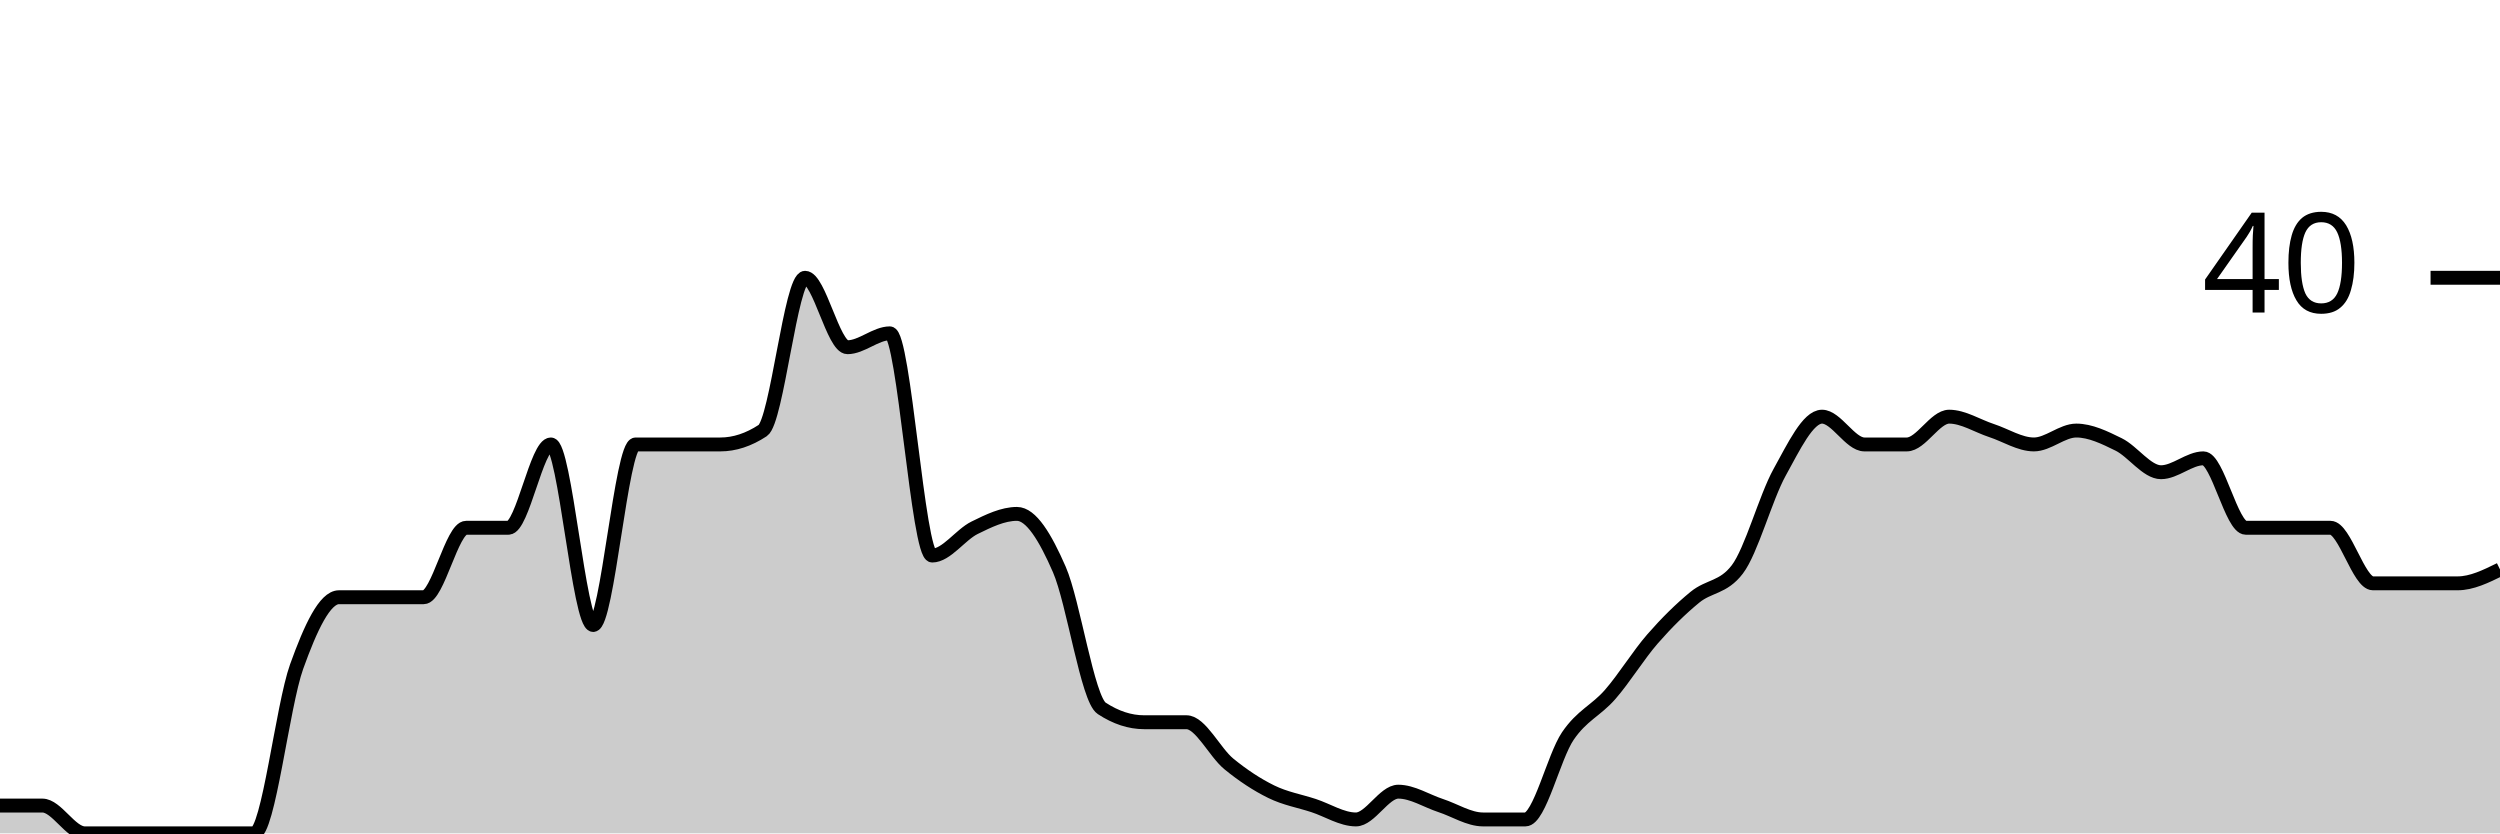
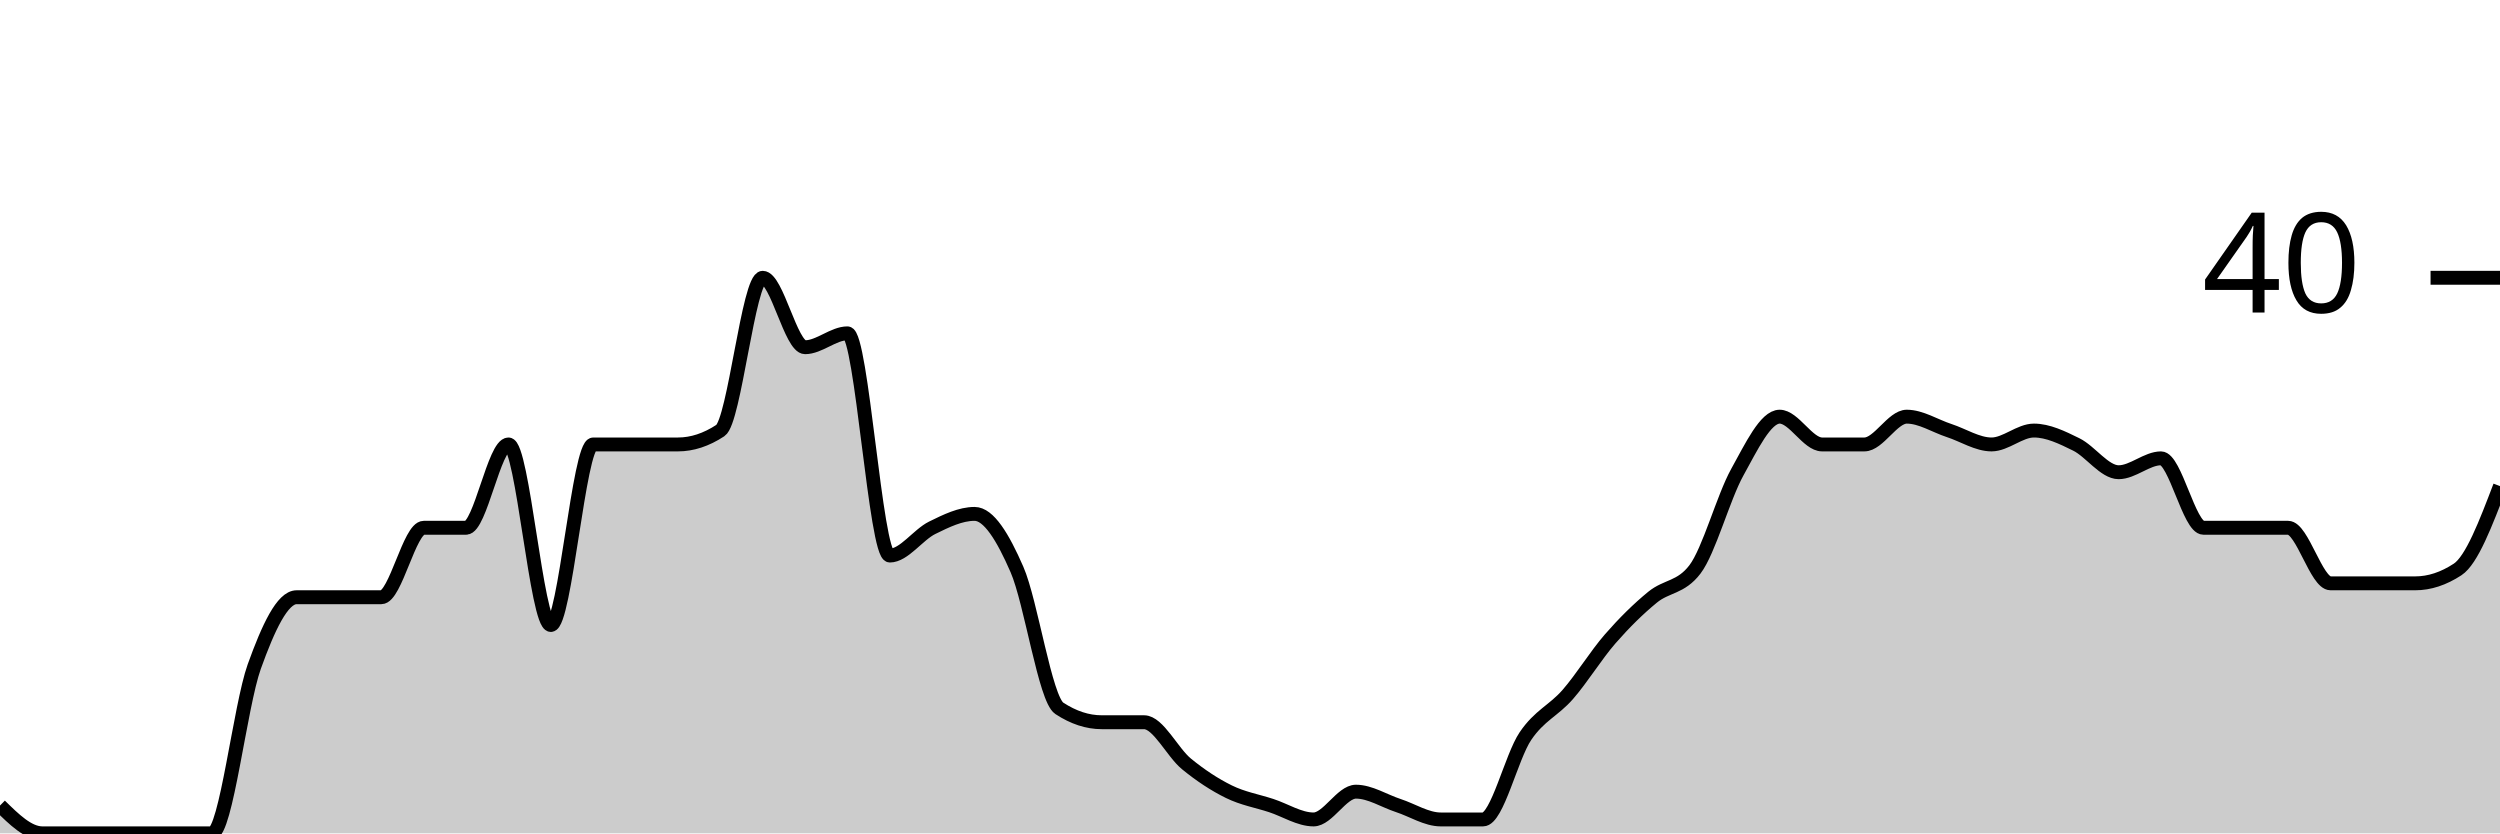
<svg xmlns="http://www.w3.org/2000/svg" viewBox="0 0 180 60">
  <g transform="translate(0,20)">
-     <path class="area" fill="rgba(0, 0, 0, 0.2)" d="M0,38C1.017,38,2.034,38,3.051,38C4.068,38,5.085,40,6.102,40C7.119,40,8.136,40,9.153,40C10.169,40,11.186,40,12.203,40C13.22,40,14.237,40,15.254,40C16.271,40,17.288,40,18.305,40C19.322,40,20.339,30.833,21.356,28C22.373,25.167,23.39,23,24.407,23C25.424,23,26.441,23,27.458,23C28.475,23,29.492,23,30.508,23C31.525,23,32.542,18,33.559,18C34.576,18,35.593,18,36.61,18C37.627,18,38.644,12,39.661,12C40.678,12,41.695,25,42.712,25C43.729,25,44.746,12,45.763,12C46.78,12,47.797,12,48.814,12C49.831,12,50.847,12,51.864,12C52.881,12,53.898,11.667,54.915,11C55.932,10.333,56.949,0,57.966,0C58.983,0,60,5,61.017,5C62.034,5,63.051,4,64.068,4C65.085,4,66.102,20,67.119,20C68.136,20,69.153,18.5,70.169,18C71.186,17.5,72.203,17,73.22,17C74.237,17,75.254,18.667,76.271,21C77.288,23.333,78.305,30.333,79.322,31C80.339,31.667,81.356,32,82.373,32C83.39,32,84.407,32,85.424,32C86.441,32,87.458,34.167,88.475,35C89.492,35.833,90.508,36.5,91.525,37C92.542,37.5,93.559,37.667,94.576,38C95.593,38.333,96.61,39,97.627,39C98.644,39,99.661,37,100.678,37C101.695,37,102.712,37.667,103.729,38C104.746,38.333,105.763,39,106.78,39C107.797,39,108.814,39,109.831,39C110.847,39,111.864,34.5,112.881,33C113.898,31.5,114.915,31.167,115.932,30C116.949,28.833,117.966,27.167,118.983,26C120,24.833,121.017,23.833,122.034,23C123.051,22.167,124.068,22.333,125.085,21C126.102,19.667,127.119,15.833,128.136,14C129.153,12.167,130.169,10,131.186,10C132.203,10,133.22,12,134.237,12C135.254,12,136.271,12,137.288,12C138.305,12,139.322,10,140.339,10C141.356,10,142.373,10.667,143.39,11C144.407,11.333,145.424,12,146.441,12C147.458,12,148.475,11,149.492,11C150.508,11,151.525,11.5,152.542,12C153.559,12.5,154.576,14,155.593,14C156.61,14,157.627,13,158.644,13C159.661,13,160.678,18,161.695,18C162.712,18,163.729,18,164.746,18C165.763,18,166.78,18,167.797,18C168.814,18,169.831,22,170.847,22C171.864,22,172.881,22,173.898,22C174.915,22,175.932,22,176.949,22C177.966,22,178.983,21.5,180,21L180,40C178.983,40,177.966,40,176.949,40C175.932,40,174.915,40,173.898,40C172.881,40,171.864,40,170.847,40C169.831,40,168.814,40,167.797,40C166.78,40,165.763,40,164.746,40C163.729,40,162.712,40,161.695,40C160.678,40,159.661,40,158.644,40C157.627,40,156.61,40,155.593,40C154.576,40,153.559,40,152.542,40C151.525,40,150.508,40,149.492,40C148.475,40,147.458,40,146.441,40C145.424,40,144.407,40,143.39,40C142.373,40,141.356,40,140.339,40C139.322,40,138.305,40,137.288,40C136.271,40,135.254,40,134.237,40C133.22,40,132.203,40,131.186,40C130.169,40,129.153,40,128.136,40C127.119,40,126.102,40,125.085,40C124.068,40,123.051,40,122.034,40C121.017,40,120,40,118.983,40C117.966,40,116.949,40,115.932,40C114.915,40,113.898,40,112.881,40C111.864,40,110.847,40,109.831,40C108.814,40,107.797,40,106.78,40C105.763,40,104.746,40,103.729,40C102.712,40,101.695,40,100.678,40C99.661,40,98.644,40,97.627,40C96.61,40,95.593,40,94.576,40C93.559,40,92.542,40,91.525,40C90.508,40,89.492,40,88.475,40C87.458,40,86.441,40,85.424,40C84.407,40,83.39,40,82.373,40C81.356,40,80.339,40,79.322,40C78.305,40,77.288,40,76.271,40C75.254,40,74.237,40,73.22,40C72.203,40,71.186,40,70.169,40C69.153,40,68.136,40,67.119,40C66.102,40,65.085,40,64.068,40C63.051,40,62.034,40,61.017,40C60,40,58.983,40,57.966,40C56.949,40,55.932,40,54.915,40C53.898,40,52.881,40,51.864,40C50.847,40,49.831,40,48.814,40C47.797,40,46.78,40,45.763,40C44.746,40,43.729,40,42.712,40C41.695,40,40.678,40,39.661,40C38.644,40,37.627,40,36.61,40C35.593,40,34.576,40,33.559,40C32.542,40,31.525,40,30.508,40C29.492,40,28.475,40,27.458,40C26.441,40,25.424,40,24.407,40C23.39,40,22.373,40,21.356,40C20.339,40,19.322,40,18.305,40C17.288,40,16.271,40,15.254,40C14.237,40,13.22,40,12.203,40C11.186,40,10.169,40,9.153,40C8.136,40,7.119,40,6.102,40C5.085,40,4.068,40,3.051,40C2.034,40,1.017,40,0,40Z" />
-     <path class="line" stroke="black" fill="none" d="M0,38C1.017,38,2.034,38,3.051,38C4.068,38,5.085,40,6.102,40C7.119,40,8.136,40,9.153,40C10.169,40,11.186,40,12.203,40C13.22,40,14.237,40,15.254,40C16.271,40,17.288,40,18.305,40C19.322,40,20.339,30.833,21.356,28C22.373,25.167,23.39,23,24.407,23C25.424,23,26.441,23,27.458,23C28.475,23,29.492,23,30.508,23C31.525,23,32.542,18,33.559,18C34.576,18,35.593,18,36.61,18C37.627,18,38.644,12,39.661,12C40.678,12,41.695,25,42.712,25C43.729,25,44.746,12,45.763,12C46.78,12,47.797,12,48.814,12C49.831,12,50.847,12,51.864,12C52.881,12,53.898,11.667,54.915,11C55.932,10.333,56.949,0,57.966,0C58.983,0,60,5,61.017,5C62.034,5,63.051,4,64.068,4C65.085,4,66.102,20,67.119,20C68.136,20,69.153,18.5,70.169,18C71.186,17.5,72.203,17,73.22,17C74.237,17,75.254,18.667,76.271,21C77.288,23.333,78.305,30.333,79.322,31C80.339,31.667,81.356,32,82.373,32C83.39,32,84.407,32,85.424,32C86.441,32,87.458,34.167,88.475,35C89.492,35.833,90.508,36.5,91.525,37C92.542,37.5,93.559,37.667,94.576,38C95.593,38.333,96.61,39,97.627,39C98.644,39,99.661,37,100.678,37C101.695,37,102.712,37.667,103.729,38C104.746,38.333,105.763,39,106.78,39C107.797,39,108.814,39,109.831,39C110.847,39,111.864,34.5,112.881,33C113.898,31.5,114.915,31.167,115.932,30C116.949,28.833,117.966,27.167,118.983,26C120,24.833,121.017,23.833,122.034,23C123.051,22.167,124.068,22.333,125.085,21C126.102,19.667,127.119,15.833,128.136,14C129.153,12.167,130.169,10,131.186,10C132.203,10,133.22,12,134.237,12C135.254,12,136.271,12,137.288,12C138.305,12,139.322,10,140.339,10C141.356,10,142.373,10.667,143.39,11C144.407,11.333,145.424,12,146.441,12C147.458,12,148.475,11,149.492,11C150.508,11,151.525,11.5,152.542,12C153.559,12.5,154.576,14,155.593,14C156.61,14,157.627,13,158.644,13C159.661,13,160.678,18,161.695,18C162.712,18,163.729,18,164.746,18C165.763,18,166.78,18,167.797,18C168.814,18,169.831,22,170.847,22C171.864,22,172.881,22,173.898,22C174.915,22,175.932,22,176.949,22C177.966,22,178.983,21.5,180,21" />
+     <path class="area" fill="rgba(0, 0, 0, 0.2)" d="M0,38C1.017,39,2.034,40,3.051,40C4.068,40,5.085,40,6.102,40C7.119,40,8.136,40,9.153,40C10.169,40,11.186,40,12.203,40C13.22,40,14.237,40,15.254,40C16.271,40,17.288,30.833,18.305,28C19.322,25.167,20.339,23,21.356,23C22.373,23,23.39,23,24.407,23C25.424,23,26.441,23,27.458,23C28.475,23,29.492,18,30.508,18C31.525,18,32.542,18,33.559,18C34.576,18,35.593,12,36.61,12C37.627,12,38.644,25,39.661,25C40.678,25,41.695,12,42.712,12C43.729,12,44.746,12,45.763,12C46.78,12,47.797,12,48.814,12C49.831,12,50.847,11.667,51.864,11C52.881,10.333,53.898,0,54.915,0C55.932,0,56.949,5,57.966,5C58.983,5,60,4,61.017,4C62.034,4,63.051,20,64.068,20C65.085,20,66.102,18.5,67.119,18C68.136,17.5,69.153,17,70.169,17C71.186,17,72.203,18.667,73.22,21C74.237,23.333,75.254,30.333,76.271,31C77.288,31.667,78.305,32,79.322,32C80.339,32,81.356,32,82.373,32C83.39,32,84.407,34.167,85.424,35C86.441,35.833,87.458,36.5,88.475,37C89.492,37.5,90.508,37.667,91.525,38C92.542,38.333,93.559,39,94.576,39C95.593,39,96.61,37,97.627,37C98.644,37,99.661,37.667,100.678,38C101.695,38.333,102.712,39,103.729,39C104.746,39,105.763,39,106.78,39C107.797,39,108.814,34.5,109.831,33C110.847,31.5,111.864,31.167,112.881,30C113.898,28.833,114.915,27.167,115.932,26C116.949,24.833,117.966,23.833,118.983,23C120,22.167,121.017,22.333,122.034,21C123.051,19.667,124.068,15.833,125.085,14C126.102,12.167,127.119,10,128.136,10C129.153,10,130.169,12,131.186,12C132.203,12,133.22,12,134.237,12C135.254,12,136.271,10,137.288,10C138.305,10,139.322,10.667,140.339,11C141.356,11.333,142.373,12,143.39,12C144.407,12,145.424,11,146.441,11C147.458,11,148.475,11.5,149.492,12C150.508,12.5,151.525,14,152.542,14C153.559,14,154.576,13,155.593,13C156.61,13,157.627,18,158.644,18C159.661,18,160.678,18,161.695,18C162.712,18,163.729,18,164.746,18C165.763,18,166.78,22,167.797,22C168.814,22,169.831,22,170.847,22C171.864,22,172.881,22,173.898,22C174.915,22,175.932,21.667,176.949,21C177.966,20.333,178.983,17.667,180,15L180,40C178.983,40,177.966,40,176.949,40C175.932,40,174.915,40,173.898,40C172.881,40,171.864,40,170.847,40C169.831,40,168.814,40,167.797,40C166.78,40,165.763,40,164.746,40C163.729,40,162.712,40,161.695,40C160.678,40,159.661,40,158.644,40C157.627,40,156.61,40,155.593,40C154.576,40,153.559,40,152.542,40C151.525,40,150.508,40,149.492,40C148.475,40,147.458,40,146.441,40C145.424,40,144.407,40,143.39,40C142.373,40,141.356,40,140.339,40C139.322,40,138.305,40,137.288,40C136.271,40,135.254,40,134.237,40C133.22,40,132.203,40,131.186,40C130.169,40,129.153,40,128.136,40C127.119,40,126.102,40,125.085,40C124.068,40,123.051,40,122.034,40C121.017,40,120,40,118.983,40C117.966,40,116.949,40,115.932,40C114.915,40,113.898,40,112.881,40C111.864,40,110.847,40,109.831,40C108.814,40,107.797,40,106.78,40C105.763,40,104.746,40,103.729,40C102.712,40,101.695,40,100.678,40C99.661,40,98.644,40,97.627,40C96.61,40,95.593,40,94.576,40C93.559,40,92.542,40,91.525,40C90.508,40,89.492,40,88.475,40C87.458,40,86.441,40,85.424,40C84.407,40,83.39,40,82.373,40C81.356,40,80.339,40,79.322,40C78.305,40,77.288,40,76.271,40C75.254,40,74.237,40,73.22,40C72.203,40,71.186,40,70.169,40C69.153,40,68.136,40,67.119,40C66.102,40,65.085,40,64.068,40C63.051,40,62.034,40,61.017,40C60,40,58.983,40,57.966,40C56.949,40,55.932,40,54.915,40C53.898,40,52.881,40,51.864,40C50.847,40,49.831,40,48.814,40C47.797,40,46.78,40,45.763,40C44.746,40,43.729,40,42.712,40C41.695,40,40.678,40,39.661,40C38.644,40,37.627,40,36.61,40C35.593,40,34.576,40,33.559,40C32.542,40,31.525,40,30.508,40C29.492,40,28.475,40,27.458,40C26.441,40,25.424,40,24.407,40C23.39,40,22.373,40,21.356,40C20.339,40,19.322,40,18.305,40C17.288,40,16.271,40,15.254,40C14.237,40,13.22,40,12.203,40C11.186,40,10.169,40,9.153,40C8.136,40,7.119,40,6.102,40C5.085,40,4.068,40,3.051,40C2.034,40,1.017,40,0,40Z" />
+     <path class="line" stroke="black" fill="none" d="M0,38C1.017,39,2.034,40,3.051,40C4.068,40,5.085,40,6.102,40C7.119,40,8.136,40,9.153,40C10.169,40,11.186,40,12.203,40C13.22,40,14.237,40,15.254,40C16.271,40,17.288,30.833,18.305,28C19.322,25.167,20.339,23,21.356,23C22.373,23,23.39,23,24.407,23C25.424,23,26.441,23,27.458,23C28.475,23,29.492,18,30.508,18C31.525,18,32.542,18,33.559,18C34.576,18,35.593,12,36.61,12C37.627,12,38.644,25,39.661,25C40.678,25,41.695,12,42.712,12C43.729,12,44.746,12,45.763,12C46.78,12,47.797,12,48.814,12C49.831,12,50.847,11.667,51.864,11C52.881,10.333,53.898,0,54.915,0C55.932,0,56.949,5,57.966,5C58.983,5,60,4,61.017,4C62.034,4,63.051,20,64.068,20C65.085,20,66.102,18.5,67.119,18C68.136,17.5,69.153,17,70.169,17C71.186,17,72.203,18.667,73.22,21C74.237,23.333,75.254,30.333,76.271,31C77.288,31.667,78.305,32,79.322,32C80.339,32,81.356,32,82.373,32C83.39,32,84.407,34.167,85.424,35C86.441,35.833,87.458,36.5,88.475,37C89.492,37.5,90.508,37.667,91.525,38C92.542,38.333,93.559,39,94.576,39C95.593,39,96.61,37,97.627,37C98.644,37,99.661,37.667,100.678,38C101.695,38.333,102.712,39,103.729,39C104.746,39,105.763,39,106.78,39C107.797,39,108.814,34.5,109.831,33C110.847,31.5,111.864,31.167,112.881,30C113.898,28.833,114.915,27.167,115.932,26C116.949,24.833,117.966,23.833,118.983,23C120,22.167,121.017,22.333,122.034,21C123.051,19.667,124.068,15.833,125.085,14C126.102,12.167,127.119,10,128.136,10C129.153,10,130.169,12,131.186,12C132.203,12,133.22,12,134.237,12C135.254,12,136.271,10,137.288,10C138.305,10,139.322,10.667,140.339,11C141.356,11.333,142.373,12,143.39,12C144.407,12,145.424,11,146.441,11C147.458,11,148.475,11.5,149.492,12C150.508,12.5,151.525,14,152.542,14C153.559,14,154.576,13,155.593,13C156.61,13,157.627,18,158.644,18C159.661,18,160.678,18,161.695,18C162.712,18,163.729,18,164.746,18C165.763,18,166.78,22,167.797,22C168.814,22,169.831,22,170.847,22C171.864,22,172.881,22,173.898,22C174.915,22,175.932,21.667,176.949,21C177.966,20.333,178.983,17.667,180,15" />
    <path class="axis-ceiling" stroke-width="1" stroke="black" fill="none" d="M175,0L180,0" />
    <text class="axis-ceiling-label" font-family="sans-serif" text-anchor="end" font-size="10px" x="170" y="2.5">40</text>
  </g>
</svg>
